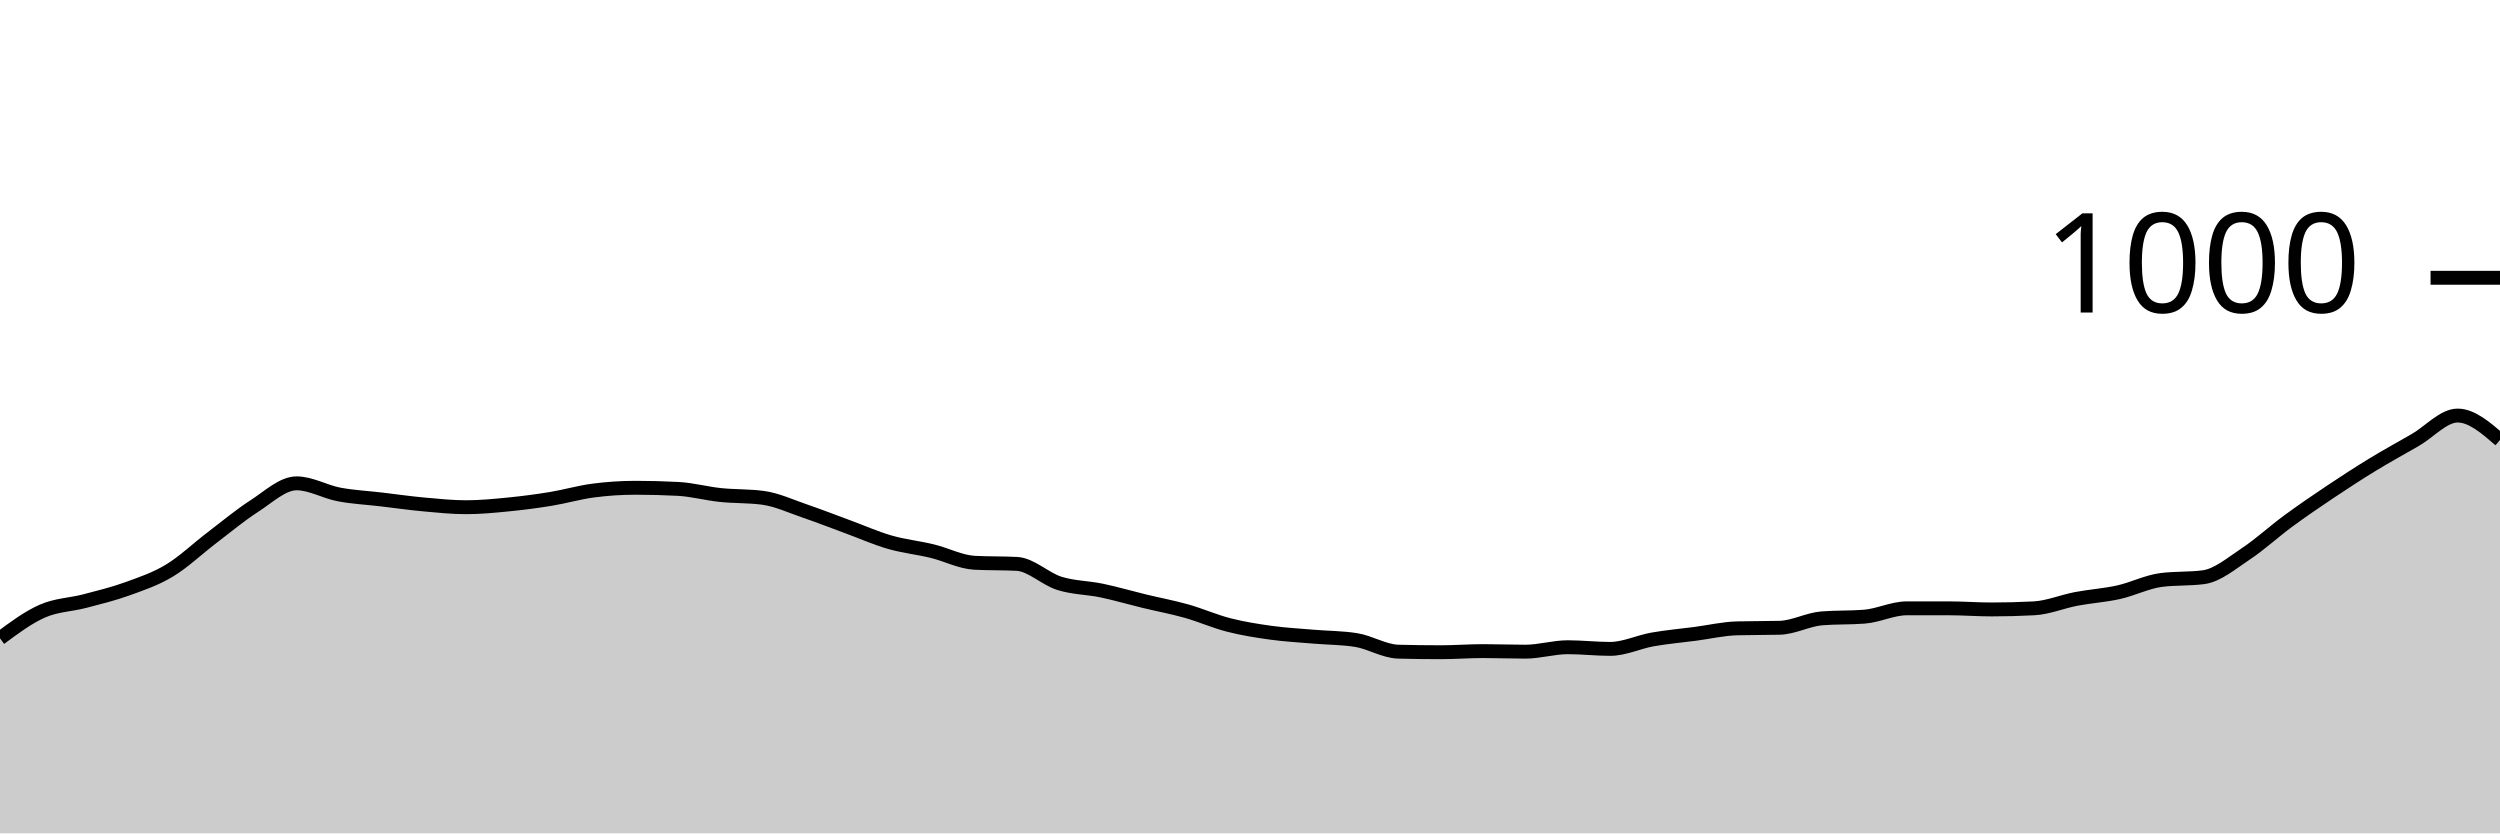
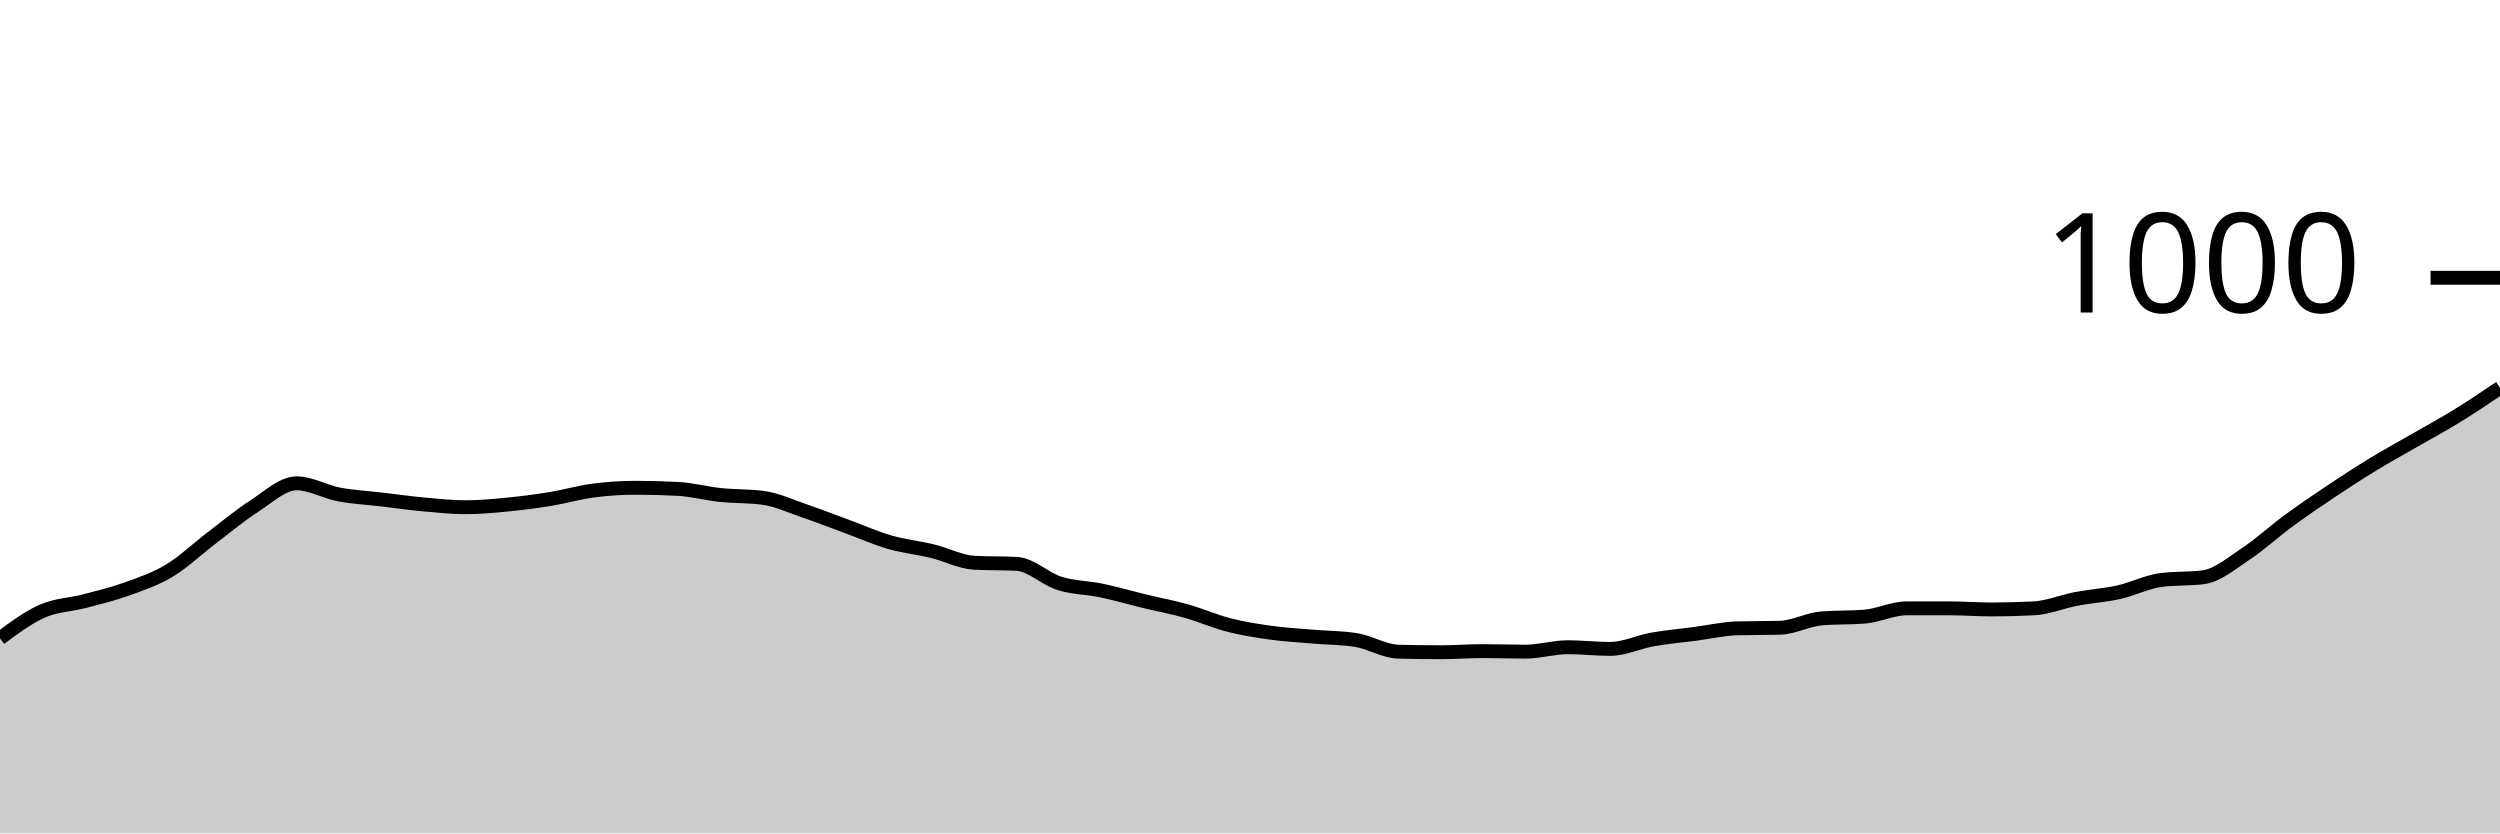
<svg xmlns="http://www.w3.org/2000/svg" viewBox="0 0 180 60">
  <g transform="translate(0,20)">
-     <path class="area" fill="rgba(0, 0, 0, 0.2)" d="M0,25.96C1.017,25.203,2.034,24.447,3.051,24C4.068,23.553,5.085,23.547,6.102,23.28C7.119,23.013,8.136,22.767,9.153,22.4C10.169,22.033,11.186,21.693,12.203,21.08C13.22,20.467,14.237,19.493,15.254,18.72C16.271,17.947,17.288,17.093,18.305,16.44C19.322,15.787,20.339,14.8,21.356,14.8C22.373,14.8,23.39,15.407,24.407,15.6C25.424,15.793,26.441,15.84,27.458,15.96C28.475,16.08,29.492,16.227,30.508,16.32C31.525,16.413,32.542,16.52,33.559,16.52C34.576,16.52,35.593,16.42,36.61,16.32C37.627,16.22,38.644,16.087,39.661,15.92C40.678,15.753,41.695,15.453,42.712,15.32C43.729,15.187,44.746,15.12,45.763,15.12C46.78,15.12,47.797,15.147,48.814,15.2C49.831,15.253,50.847,15.533,51.864,15.64C52.881,15.747,53.898,15.707,54.915,15.84C55.932,15.973,56.949,16.453,57.966,16.8C58.983,17.147,60,17.547,61.017,17.92C62.034,18.293,63.051,18.747,64.068,19.04C65.085,19.333,66.102,19.433,67.119,19.68C68.136,19.927,69.153,20.467,70.169,20.52C71.186,20.573,72.203,20.547,73.22,20.6C74.237,20.653,75.254,21.68,76.271,22C77.288,22.32,78.305,22.307,79.322,22.52C80.339,22.733,81.356,23.033,82.373,23.28C83.39,23.527,84.407,23.713,85.424,24C86.441,24.287,87.458,24.74,88.475,25C89.492,25.26,90.508,25.42,91.525,25.56C92.542,25.7,93.559,25.753,94.576,25.84C95.593,25.927,96.61,25.92,97.627,26.08C98.644,26.24,99.661,26.893,100.678,26.92C101.695,26.947,102.712,26.96,103.729,26.96C104.746,26.96,105.763,26.88,106.78,26.88C107.797,26.88,108.814,26.92,109.831,26.92C110.847,26.92,111.864,26.6,112.881,26.6C113.898,26.6,114.915,26.72,115.932,26.72C116.949,26.72,117.966,26.22,118.983,26.04C120,25.86,121.017,25.773,122.034,25.64C123.051,25.507,124.068,25.267,125.085,25.24C126.102,25.213,127.119,25.227,128.136,25.2C129.153,25.173,130.169,24.6,131.186,24.52C132.203,24.44,133.22,24.48,134.237,24.4C135.254,24.32,136.271,23.8,137.288,23.8C138.305,23.8,139.322,23.8,140.339,23.8C141.356,23.8,142.373,23.88,143.39,23.88C144.407,23.88,145.424,23.853,146.441,23.8C147.458,23.747,148.475,23.313,149.492,23.12C150.508,22.927,151.525,22.867,152.542,22.64C153.559,22.413,154.576,21.893,155.593,21.76C156.61,21.627,157.627,21.693,158.644,21.56C159.661,21.427,160.678,20.553,161.695,19.88C162.712,19.207,163.729,18.267,164.746,17.52C165.763,16.773,166.78,16.08,167.797,15.4C168.814,14.72,169.831,14.06,170.847,13.44C171.864,12.82,172.881,12.267,173.898,11.68C174.915,11.093,175.932,9.92,176.949,9.92C177.966,9.92,178.983,10.8,180,11.68L180,40C178.983,40,177.966,40,176.949,40C175.932,40,174.915,40,173.898,40C172.881,40,171.864,40,170.847,40C169.831,40,168.814,40,167.797,40C166.78,40,165.763,40,164.746,40C163.729,40,162.712,40,161.695,40C160.678,40,159.661,40,158.644,40C157.627,40,156.61,40,155.593,40C154.576,40,153.559,40,152.542,40C151.525,40,150.508,40,149.492,40C148.475,40,147.458,40,146.441,40C145.424,40,144.407,40,143.39,40C142.373,40,141.356,40,140.339,40C139.322,40,138.305,40,137.288,40C136.271,40,135.254,40,134.237,40C133.22,40,132.203,40,131.186,40C130.169,40,129.153,40,128.136,40C127.119,40,126.102,40,125.085,40C124.068,40,123.051,40,122.034,40C121.017,40,120,40,118.983,40C117.966,40,116.949,40,115.932,40C114.915,40,113.898,40,112.881,40C111.864,40,110.847,40,109.831,40C108.814,40,107.797,40,106.78,40C105.763,40,104.746,40,103.729,40C102.712,40,101.695,40,100.678,40C99.661,40,98.644,40,97.627,40C96.61,40,95.593,40,94.576,40C93.559,40,92.542,40,91.525,40C90.508,40,89.492,40,88.475,40C87.458,40,86.441,40,85.424,40C84.407,40,83.39,40,82.373,40C81.356,40,80.339,40,79.322,40C78.305,40,77.288,40,76.271,40C75.254,40,74.237,40,73.22,40C72.203,40,71.186,40,70.169,40C69.153,40,68.136,40,67.119,40C66.102,40,65.085,40,64.068,40C63.051,40,62.034,40,61.017,40C60,40,58.983,40,57.966,40C56.949,40,55.932,40,54.915,40C53.898,40,52.881,40,51.864,40C50.847,40,49.831,40,48.814,40C47.797,40,46.78,40,45.763,40C44.746,40,43.729,40,42.712,40C41.695,40,40.678,40,39.661,40C38.644,40,37.627,40,36.61,40C35.593,40,34.576,40,33.559,40C32.542,40,31.525,40,30.508,40C29.492,40,28.475,40,27.458,40C26.441,40,25.424,40,24.407,40C23.39,40,22.373,40,21.356,40C20.339,40,19.322,40,18.305,40C17.288,40,16.271,40,15.254,40C14.237,40,13.22,40,12.203,40C11.186,40,10.169,40,9.153,40C8.136,40,7.119,40,6.102,40C5.085,40,4.068,40,3.051,40C2.034,40,1.017,40,0,40Z" />
-     <path class="line" stroke="black" fill="none" d="M0,25.96C1.017,25.203,2.034,24.447,3.051,24C4.068,23.553,5.085,23.547,6.102,23.28C7.119,23.013,8.136,22.767,9.153,22.4C10.169,22.033,11.186,21.693,12.203,21.08C13.22,20.467,14.237,19.493,15.254,18.72C16.271,17.947,17.288,17.093,18.305,16.44C19.322,15.787,20.339,14.8,21.356,14.8C22.373,14.8,23.39,15.407,24.407,15.6C25.424,15.793,26.441,15.84,27.458,15.96C28.475,16.08,29.492,16.227,30.508,16.32C31.525,16.413,32.542,16.52,33.559,16.52C34.576,16.52,35.593,16.42,36.61,16.32C37.627,16.22,38.644,16.087,39.661,15.92C40.678,15.753,41.695,15.453,42.712,15.32C43.729,15.187,44.746,15.12,45.763,15.12C46.78,15.12,47.797,15.147,48.814,15.2C49.831,15.253,50.847,15.533,51.864,15.64C52.881,15.747,53.898,15.707,54.915,15.84C55.932,15.973,56.949,16.453,57.966,16.8C58.983,17.147,60,17.547,61.017,17.92C62.034,18.293,63.051,18.747,64.068,19.04C65.085,19.333,66.102,19.433,67.119,19.68C68.136,19.927,69.153,20.467,70.169,20.52C71.186,20.573,72.203,20.547,73.22,20.6C74.237,20.653,75.254,21.68,76.271,22C77.288,22.32,78.305,22.307,79.322,22.52C80.339,22.733,81.356,23.033,82.373,23.28C83.39,23.527,84.407,23.713,85.424,24C86.441,24.287,87.458,24.74,88.475,25C89.492,25.26,90.508,25.42,91.525,25.56C92.542,25.7,93.559,25.753,94.576,25.84C95.593,25.927,96.61,25.92,97.627,26.08C98.644,26.24,99.661,26.893,100.678,26.92C101.695,26.947,102.712,26.96,103.729,26.96C104.746,26.96,105.763,26.88,106.78,26.88C107.797,26.88,108.814,26.92,109.831,26.92C110.847,26.92,111.864,26.6,112.881,26.6C113.898,26.6,114.915,26.72,115.932,26.72C116.949,26.72,117.966,26.22,118.983,26.04C120,25.86,121.017,25.773,122.034,25.64C123.051,25.507,124.068,25.267,125.085,25.24C126.102,25.213,127.119,25.227,128.136,25.2C129.153,25.173,130.169,24.6,131.186,24.52C132.203,24.44,133.22,24.48,134.237,24.4C135.254,24.32,136.271,23.8,137.288,23.8C138.305,23.8,139.322,23.8,140.339,23.8C141.356,23.8,142.373,23.88,143.39,23.88C144.407,23.88,145.424,23.853,146.441,23.8C147.458,23.747,148.475,23.313,149.492,23.12C150.508,22.927,151.525,22.867,152.542,22.64C153.559,22.413,154.576,21.893,155.593,21.76C156.61,21.627,157.627,21.693,158.644,21.56C159.661,21.427,160.678,20.553,161.695,19.88C162.712,19.207,163.729,18.267,164.746,17.52C165.763,16.773,166.78,16.08,167.797,15.4C168.814,14.72,169.831,14.06,170.847,13.44C171.864,12.82,172.881,12.267,173.898,11.68C174.915,11.093,175.932,9.92,176.949,9.92C177.966,9.92,178.983,10.8,180,11.68" />
+     <path class="area" fill="rgba(0, 0, 0, 0.2)" d="M0,25.96C1.017,25.203,2.034,24.447,3.051,24C4.068,23.553,5.085,23.547,6.102,23.28C7.119,23.013,8.136,22.767,9.153,22.4C10.169,22.033,11.186,21.693,12.203,21.08C13.22,20.467,14.237,19.493,15.254,18.72C16.271,17.947,17.288,17.093,18.305,16.44C19.322,15.787,20.339,14.8,21.356,14.8C22.373,14.8,23.39,15.407,24.407,15.6C25.424,15.793,26.441,15.84,27.458,15.96C28.475,16.08,29.492,16.227,30.508,16.32C31.525,16.413,32.542,16.52,33.559,16.52C34.576,16.52,35.593,16.42,36.61,16.32C37.627,16.22,38.644,16.087,39.661,15.92C40.678,15.753,41.695,15.453,42.712,15.32C43.729,15.187,44.746,15.12,45.763,15.12C46.78,15.12,47.797,15.147,48.814,15.2C49.831,15.253,50.847,15.533,51.864,15.64C52.881,15.747,53.898,15.707,54.915,15.84C55.932,15.973,56.949,16.453,57.966,16.8C58.983,17.147,60,17.547,61.017,17.92C62.034,18.293,63.051,18.747,64.068,19.04C65.085,19.333,66.102,19.433,67.119,19.68C68.136,19.927,69.153,20.467,70.169,20.52C71.186,20.573,72.203,20.547,73.22,20.6C74.237,20.653,75.254,21.68,76.271,22C77.288,22.32,78.305,22.307,79.322,22.52C80.339,22.733,81.356,23.033,82.373,23.28C83.39,23.527,84.407,23.713,85.424,24C86.441,24.287,87.458,24.74,88.475,25C89.492,25.26,90.508,25.42,91.525,25.56C92.542,25.7,93.559,25.753,94.576,25.84C95.593,25.927,96.61,25.92,97.627,26.08C98.644,26.24,99.661,26.893,100.678,26.92C101.695,26.947,102.712,26.96,103.729,26.96C104.746,26.96,105.763,26.88,106.78,26.88C107.797,26.88,108.814,26.92,109.831,26.92C110.847,26.92,111.864,26.6,112.881,26.6C113.898,26.6,114.915,26.72,115.932,26.72C116.949,26.72,117.966,26.22,118.983,26.04C120,25.86,121.017,25.773,122.034,25.64C123.051,25.507,124.068,25.267,125.085,25.24C126.102,25.213,127.119,25.227,128.136,25.2C129.153,25.173,130.169,24.6,131.186,24.52C132.203,24.44,133.22,24.48,134.237,24.4C135.254,24.32,136.271,23.8,137.288,23.8C138.305,23.8,139.322,23.8,140.339,23.8C141.356,23.8,142.373,23.88,143.39,23.88C144.407,23.88,145.424,23.853,146.441,23.8C147.458,23.747,148.475,23.313,149.492,23.12C150.508,22.927,151.525,22.867,152.542,22.64C153.559,22.413,154.576,21.893,155.593,21.76C156.61,21.627,157.627,21.693,158.644,21.56C159.661,21.427,160.678,20.553,161.695,19.88C162.712,19.207,163.729,18.267,164.746,17.52C165.763,16.773,166.78,16.08,167.797,15.4C168.814,14.72,169.831,14.06,170.847,13.44C171.864,12.82,172.881,12.267,173.898,11.68C174.915,11.093,175.932,10.547,176.949,9.92C177.966,9.293,178.983,8.607,180,7.92L180,40C178.983,40,177.966,40,176.949,40C175.932,40,174.915,40,173.898,40C172.881,40,171.864,40,170.847,40C169.831,40,168.814,40,167.797,40C166.78,40,165.763,40,164.746,40C163.729,40,162.712,40,161.695,40C160.678,40,159.661,40,158.644,40C157.627,40,156.61,40,155.593,40C154.576,40,153.559,40,152.542,40C151.525,40,150.508,40,149.492,40C148.475,40,147.458,40,146.441,40C145.424,40,144.407,40,143.39,40C142.373,40,141.356,40,140.339,40C139.322,40,138.305,40,137.288,40C136.271,40,135.254,40,134.237,40C133.22,40,132.203,40,131.186,40C130.169,40,129.153,40,128.136,40C127.119,40,126.102,40,125.085,40C124.068,40,123.051,40,122.034,40C121.017,40,120,40,118.983,40C117.966,40,116.949,40,115.932,40C114.915,40,113.898,40,112.881,40C111.864,40,110.847,40,109.831,40C108.814,40,107.797,40,106.78,40C105.763,40,104.746,40,103.729,40C102.712,40,101.695,40,100.678,40C99.661,40,98.644,40,97.627,40C96.61,40,95.593,40,94.576,40C93.559,40,92.542,40,91.525,40C90.508,40,89.492,40,88.475,40C87.458,40,86.441,40,85.424,40C84.407,40,83.39,40,82.373,40C81.356,40,80.339,40,79.322,40C78.305,40,77.288,40,76.271,40C75.254,40,74.237,40,73.22,40C72.203,40,71.186,40,70.169,40C69.153,40,68.136,40,67.119,40C66.102,40,65.085,40,64.068,40C63.051,40,62.034,40,61.017,40C60,40,58.983,40,57.966,40C56.949,40,55.932,40,54.915,40C53.898,40,52.881,40,51.864,40C50.847,40,49.831,40,48.814,40C47.797,40,46.78,40,45.763,40C44.746,40,43.729,40,42.712,40C41.695,40,40.678,40,39.661,40C38.644,40,37.627,40,36.61,40C35.593,40,34.576,40,33.559,40C32.542,40,31.525,40,30.508,40C29.492,40,28.475,40,27.458,40C26.441,40,25.424,40,24.407,40C23.39,40,22.373,40,21.356,40C20.339,40,19.322,40,18.305,40C17.288,40,16.271,40,15.254,40C14.237,40,13.22,40,12.203,40C11.186,40,10.169,40,9.153,40C8.136,40,7.119,40,6.102,40C5.085,40,4.068,40,3.051,40C2.034,40,1.017,40,0,40Z" />
+     <path class="line" stroke="black" fill="none" d="M0,25.96C1.017,25.203,2.034,24.447,3.051,24C4.068,23.553,5.085,23.547,6.102,23.28C7.119,23.013,8.136,22.767,9.153,22.4C10.169,22.033,11.186,21.693,12.203,21.08C13.22,20.467,14.237,19.493,15.254,18.72C16.271,17.947,17.288,17.093,18.305,16.44C19.322,15.787,20.339,14.8,21.356,14.8C22.373,14.8,23.39,15.407,24.407,15.6C25.424,15.793,26.441,15.84,27.458,15.96C28.475,16.08,29.492,16.227,30.508,16.32C31.525,16.413,32.542,16.52,33.559,16.52C34.576,16.52,35.593,16.42,36.61,16.32C37.627,16.22,38.644,16.087,39.661,15.92C40.678,15.753,41.695,15.453,42.712,15.32C43.729,15.187,44.746,15.12,45.763,15.12C46.78,15.12,47.797,15.147,48.814,15.2C49.831,15.253,50.847,15.533,51.864,15.64C52.881,15.747,53.898,15.707,54.915,15.84C55.932,15.973,56.949,16.453,57.966,16.8C58.983,17.147,60,17.547,61.017,17.92C62.034,18.293,63.051,18.747,64.068,19.04C65.085,19.333,66.102,19.433,67.119,19.68C68.136,19.927,69.153,20.467,70.169,20.52C71.186,20.573,72.203,20.547,73.22,20.6C74.237,20.653,75.254,21.68,76.271,22C77.288,22.32,78.305,22.307,79.322,22.52C80.339,22.733,81.356,23.033,82.373,23.28C83.39,23.527,84.407,23.713,85.424,24C86.441,24.287,87.458,24.74,88.475,25C89.492,25.26,90.508,25.42,91.525,25.56C92.542,25.7,93.559,25.753,94.576,25.84C95.593,25.927,96.61,25.92,97.627,26.08C98.644,26.24,99.661,26.893,100.678,26.92C101.695,26.947,102.712,26.96,103.729,26.96C104.746,26.96,105.763,26.88,106.78,26.88C107.797,26.88,108.814,26.92,109.831,26.92C110.847,26.92,111.864,26.6,112.881,26.6C113.898,26.6,114.915,26.72,115.932,26.72C116.949,26.72,117.966,26.22,118.983,26.04C120,25.86,121.017,25.773,122.034,25.64C123.051,25.507,124.068,25.267,125.085,25.24C126.102,25.213,127.119,25.227,128.136,25.2C129.153,25.173,130.169,24.6,131.186,24.52C132.203,24.44,133.22,24.48,134.237,24.4C135.254,24.32,136.271,23.8,137.288,23.8C138.305,23.8,139.322,23.8,140.339,23.8C141.356,23.8,142.373,23.88,143.39,23.88C144.407,23.88,145.424,23.853,146.441,23.8C147.458,23.747,148.475,23.313,149.492,23.12C150.508,22.927,151.525,22.867,152.542,22.64C153.559,22.413,154.576,21.893,155.593,21.76C156.61,21.627,157.627,21.693,158.644,21.56C159.661,21.427,160.678,20.553,161.695,19.88C162.712,19.207,163.729,18.267,164.746,17.52C165.763,16.773,166.78,16.08,167.797,15.4C168.814,14.72,169.831,14.06,170.847,13.44C171.864,12.82,172.881,12.267,173.898,11.68C174.915,11.093,175.932,10.547,176.949,9.92C177.966,9.293,178.983,8.607,180,7.92" />
    <path class="axis-ceiling" stroke-width="1" stroke="black" fill="none" d="M175,0L180,0" />
    <text class="axis-ceiling-label" font-family="sans-serif" text-anchor="end" font-size="10px" x="170" y="2.5">1000</text>
  </g>
</svg>
